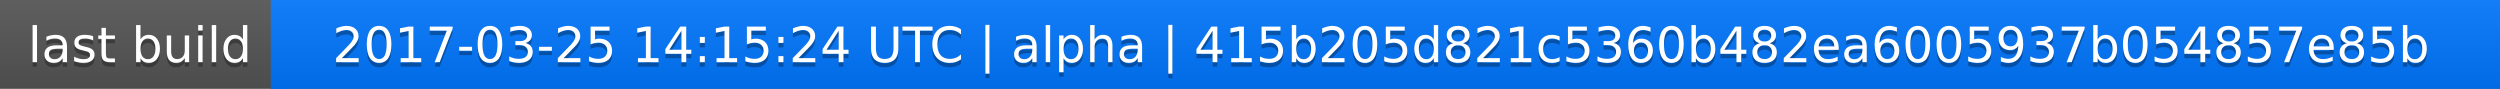
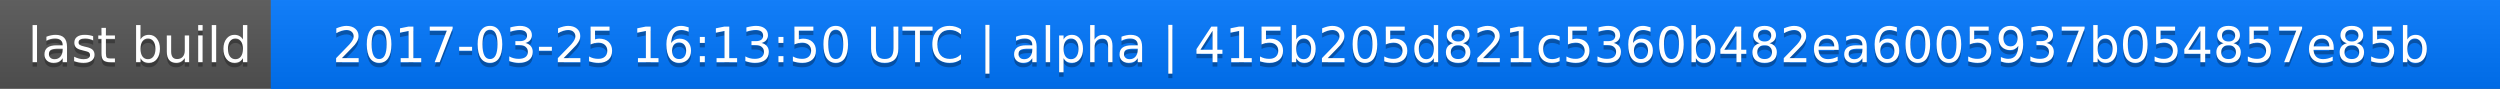
<svg xmlns="http://www.w3.org/2000/svg" width="563" height="20">
  <linearGradient id="a" x2="0" y2="100%">
    <stop offset="0" stop-color="#bbb" stop-opacity=".1" />
    <stop offset="1" stop-opacity=".1" />
  </linearGradient>
  <rect rx="0" width="563" height="20" fill="#555" />
  <rect rx="0" x="61" width="502" height="20" fill="#07f" />
  <path fill="#07f" d="M61 0h4v20h-4z" />
  <rect rx="0" width="563" height="20" fill="url(#a)" />
  <g fill="#fff" text-anchor="middle" font-family="DejaVu Sans,Verdana,Geneva,sans-serif" font-size="11">
    <text x="31.5" y="15" fill="#010101" fill-opacity=".3">last build</text>
    <text x="31.5" y="14">last build</text>
-     <text x="311" y="15" fill="#010101" fill-opacity=".3">2017-03-25 14:15:24 UTC | alpha | 415b205d821c5360b482ea6005937b054857e85b</text>
-     <text x="311" y="14">2017-03-25 14:15:24 UTC | alpha | 415b205d821c5360b482ea6005937b054857e85b</text>
+     <text x="311" y="15" fill="#010101" fill-opacity=".3">2017-03-25 16:13:50 UTC | alpha | 415b205d821c5360b482ea6005937b054857e85b</text>
+     <text x="311" y="14">2017-03-25 16:13:50 UTC | alpha | 415b205d821c5360b482ea6005937b054857e85b</text>
  </g>
</svg>
